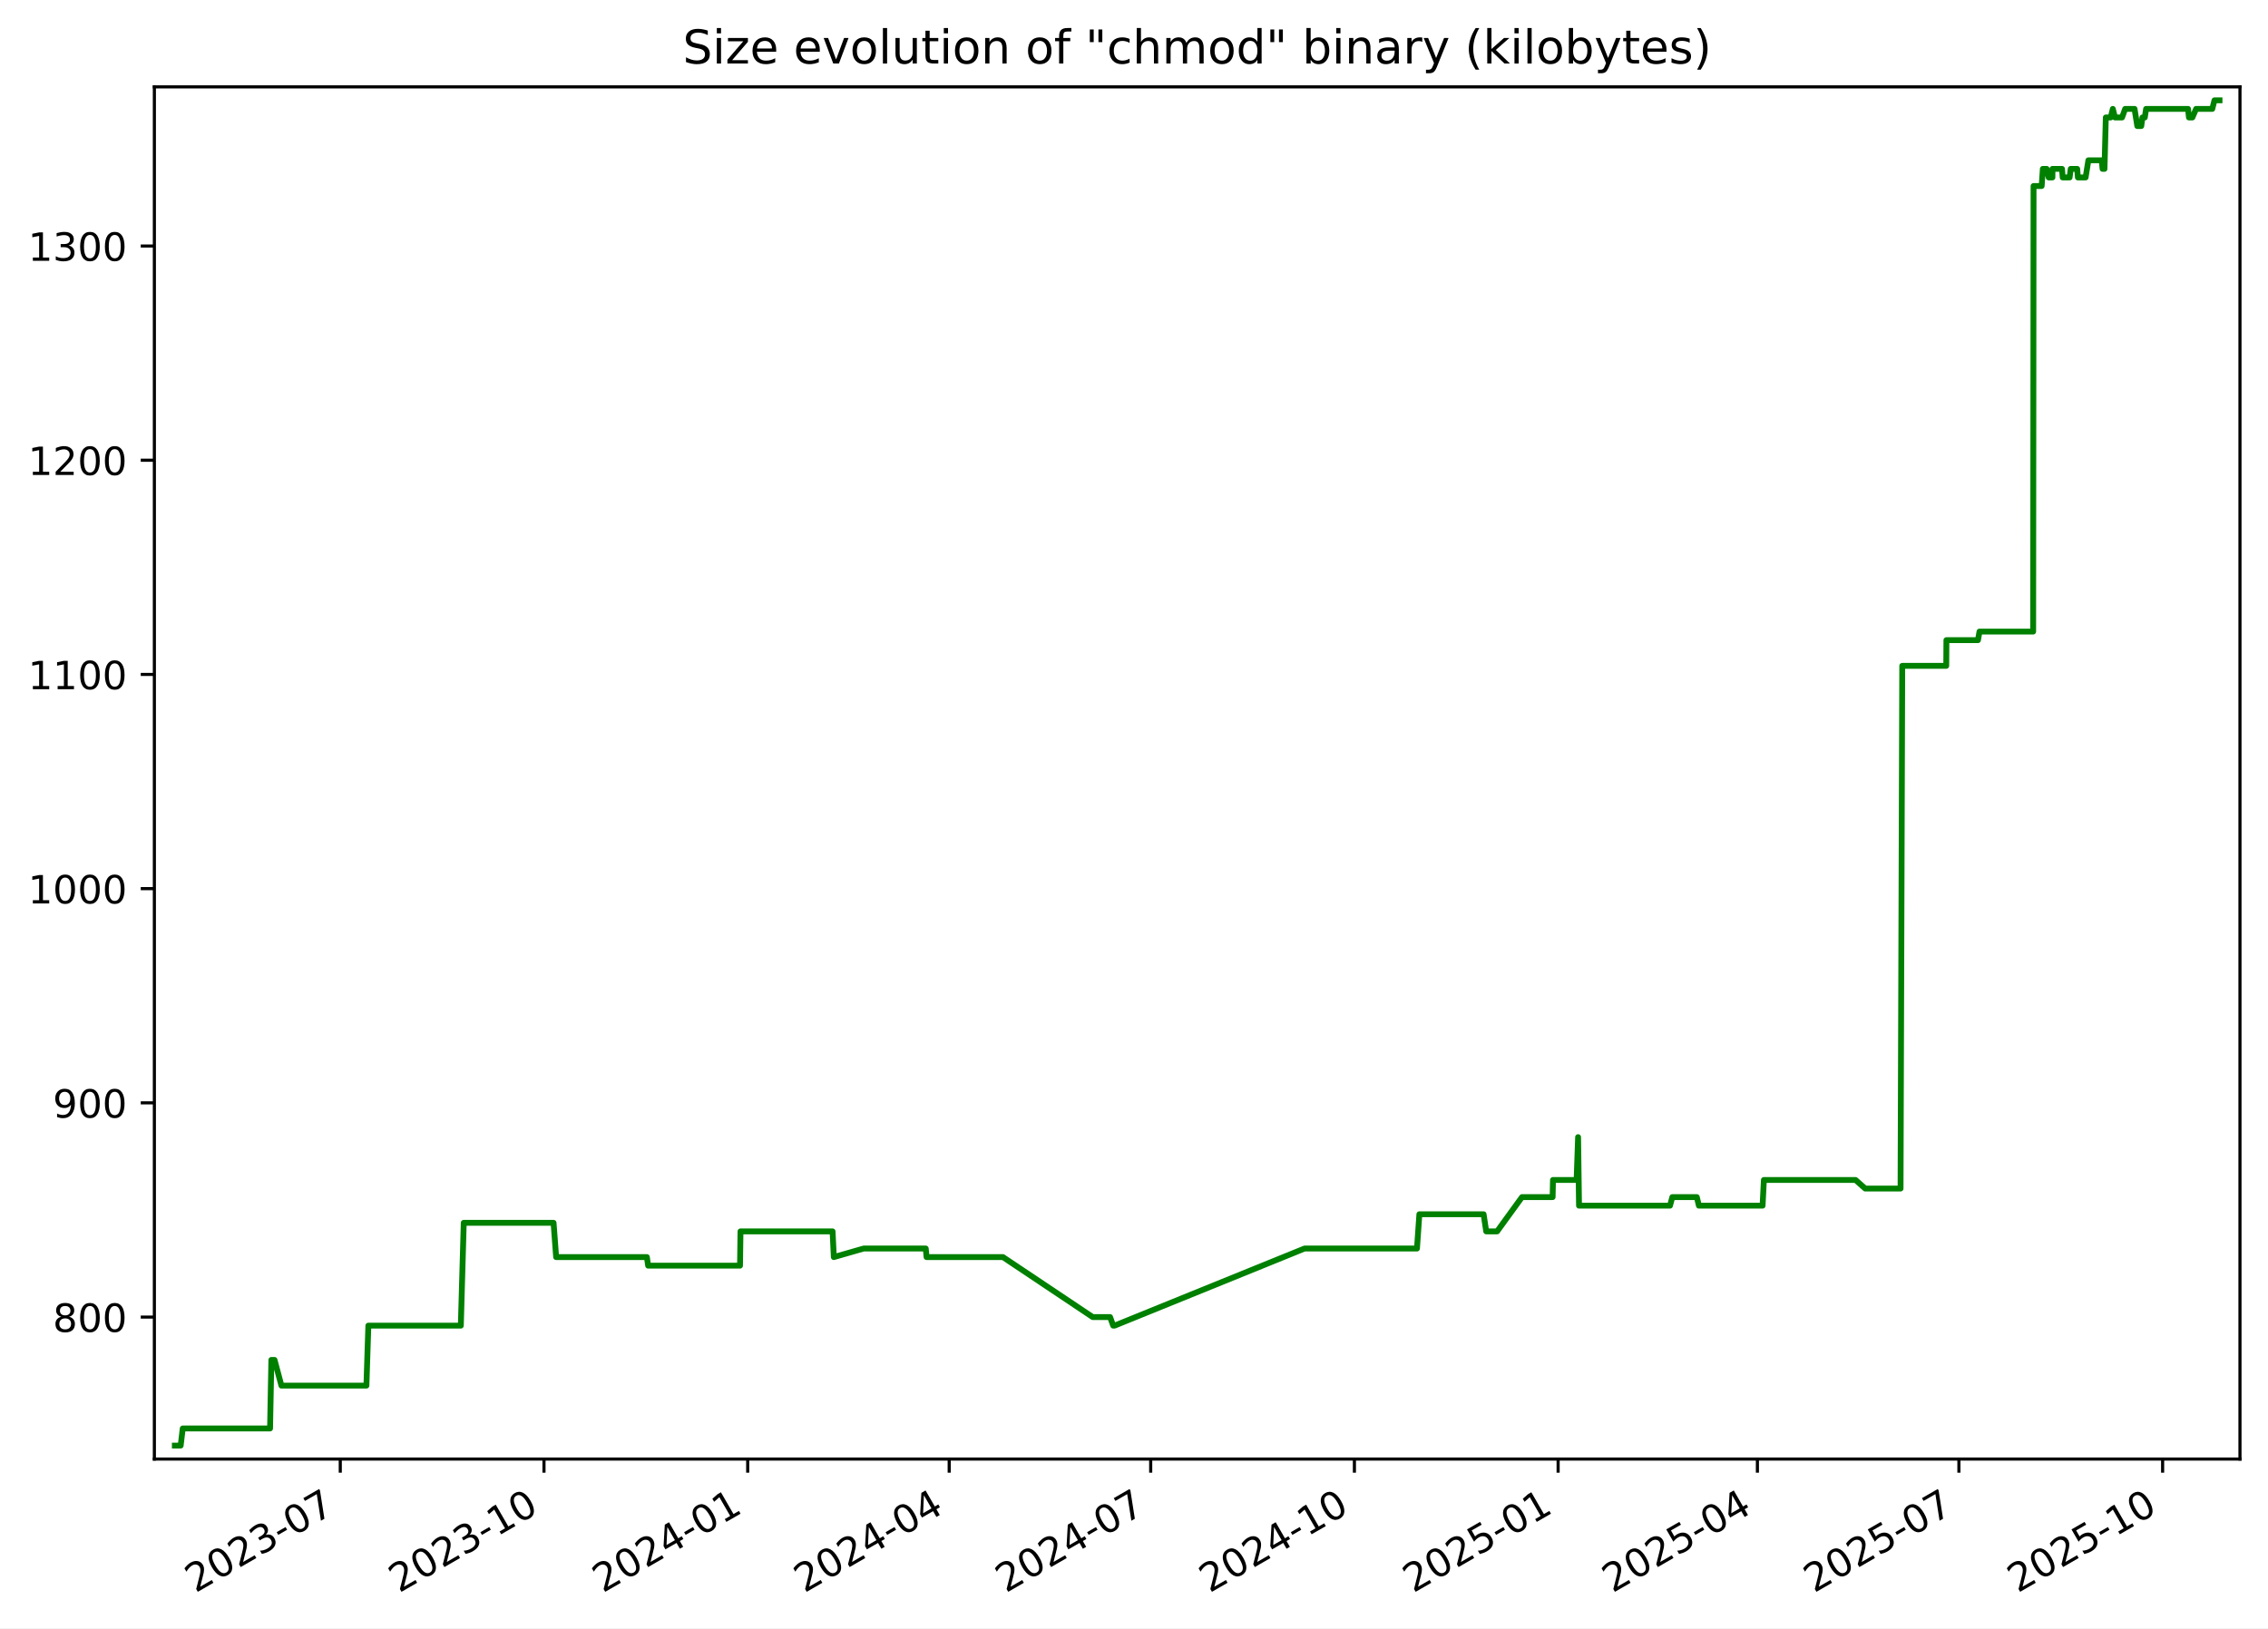
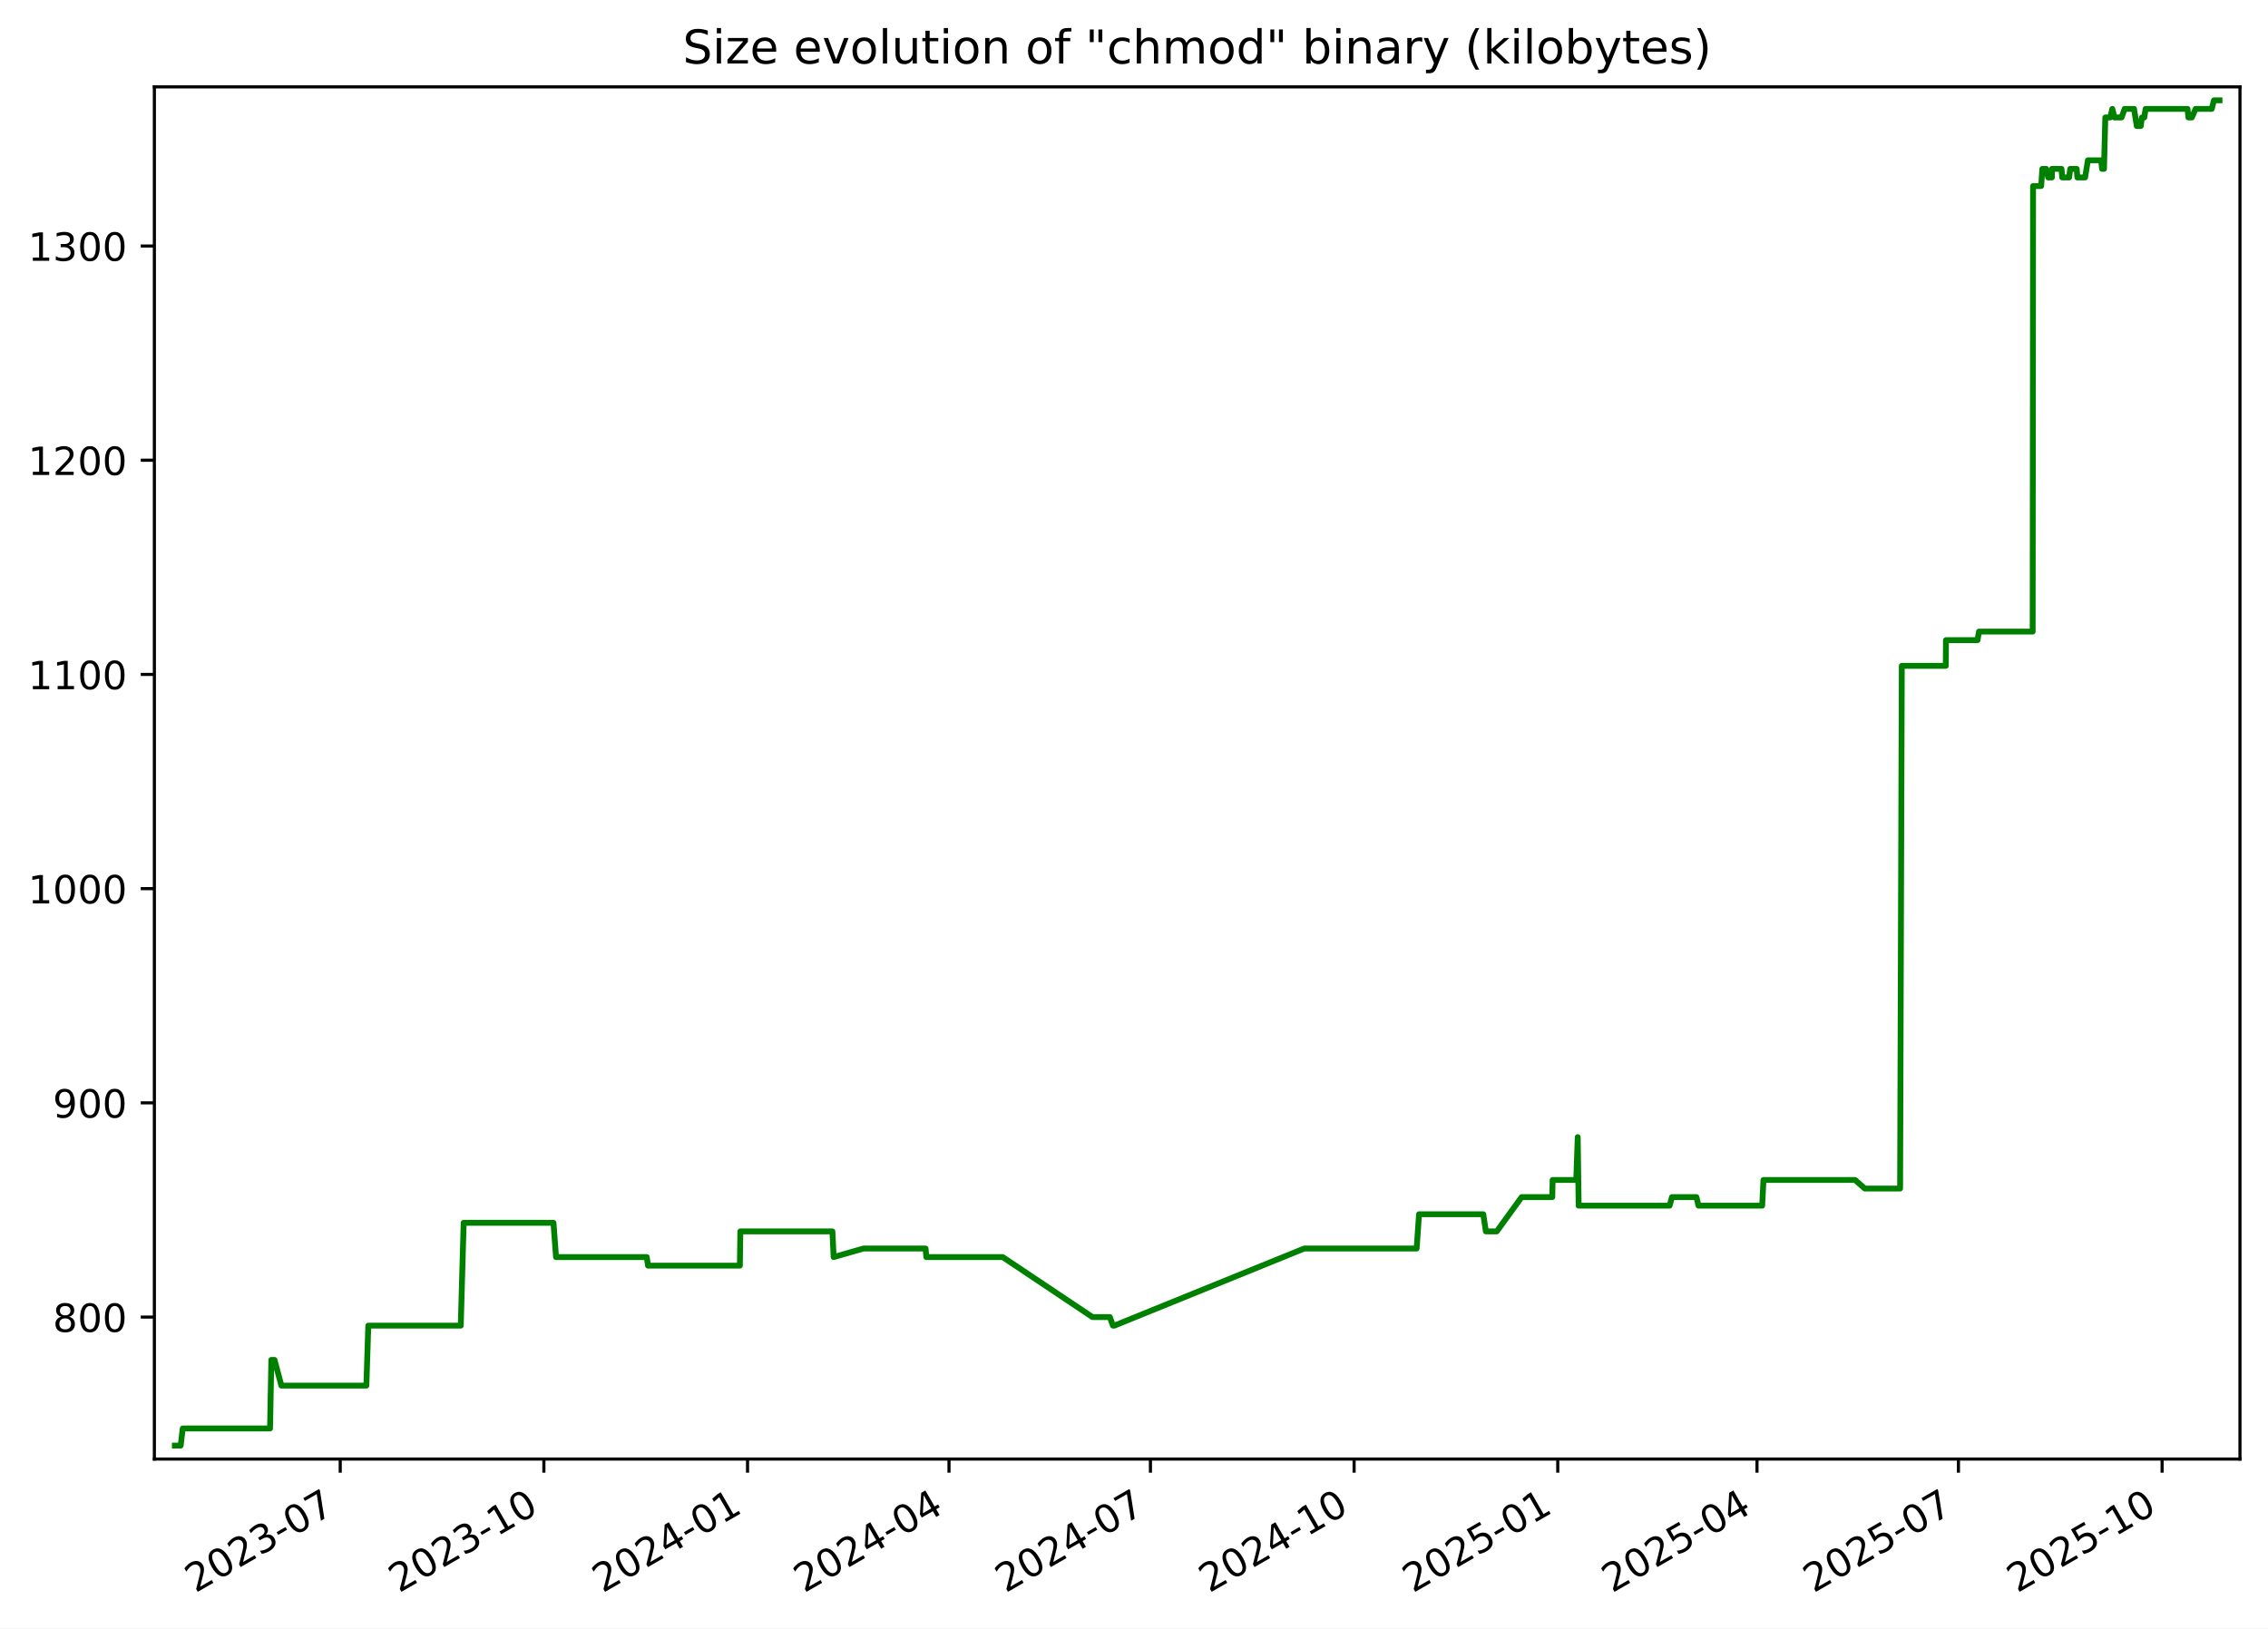
<svg xmlns="http://www.w3.org/2000/svg" xmlns:xlink="http://www.w3.org/1999/xlink" width="582.53pt" height="418.303pt" viewBox="0 0 582.53 418.303" version="1.1">
  <defs>
    <style type="text/css">*{stroke-linejoin: round; stroke-linecap: butt}</style>
  </defs>
  <g id="figure_1">
    <g id="patch_1">
      <path d="M -0 418.303  L 582.53 418.303  L 582.53 0  L -0 0  z " style="fill: #ffffff" />
    </g>
    <g id="axes_1">
      <g id="patch_2">
        <path d="M 39.65 374.83  L 575.33 374.83  L 575.33 22.318  L 39.65 22.318  z " style="fill: #ffffff" />
      </g>
      <g id="matplotlib.axis_1">
        <g id="xtick_1">
          <g id="line2d_1">
            <defs>
-               <path id="m89f9a2cd4f" d="M 0 0  L 0 3.5  " style="stroke: #000000; stroke-width: 0.8" />
+               <path id="mf918820774" d="M 0 0  L 0 3.5  " style="stroke: #000000; stroke-width: 0.8" />
            </defs>
            <g>
-               <use xlink:href="#m89f9a2cd4f" x="87.398" y="374.83" style="stroke: #000000; stroke-width: 0.8" />
+               <use xlink:href="#mf918820774" x="87.387" y="374.83" style="stroke: #000000; stroke-width: 0.8" />
            </g>
          </g>
          <g id="text_1">
-             <g transform="translate(50.17278 409.302) rotate(-30) scale(0.1 -0.1)">
+             <g transform="translate(50.16171 409.302) rotate(-30) scale(0.1 -0.1)">
              <defs>
                <path id="DejaVuSans-32" d="M 1228 531  L 3431 531  L 3431 0  L 469 0  L 469 531  Q 828 903 1448 1529  Q 2069 2156 2228 2338  Q 2531 2678 2651 2914  Q 2772 3150 2772 3378  Q 2772 3750 2511 3984  Q 2250 4219 1831 4219  Q 1534 4219 1204 4116  Q 875 4013 500 3803  L 500 4441  Q 881 4594 1212 4672  Q 1544 4750 1819 4750  Q 2544 4750 2975 4387  Q 3406 4025 3406 3419  Q 3406 3131 3298 2873  Q 3191 2616 2906 2266  Q 2828 2175 2409 1742  Q 1991 1309 1228 531  z " transform="scale(0.015625)" />
                <path id="DejaVuSans-30" d="M 2034 4250  Q 1547 4250 1301 3770  Q 1056 3291 1056 2328  Q 1056 1369 1301 889  Q 1547 409 2034 409  Q 2525 409 2770 889  Q 3016 1369 3016 2328  Q 3016 3291 2770 3770  Q 2525 4250 2034 4250  z M 2034 4750  Q 2819 4750 3233 4129  Q 3647 3509 3647 2328  Q 3647 1150 3233 529  Q 2819 -91 2034 -91  Q 1250 -91 836 529  Q 422 1150 422 2328  Q 422 3509 836 4129  Q 1250 4750 2034 4750  z " transform="scale(0.015625)" />
                <path id="DejaVuSans-33" d="M 2597 2516  Q 3050 2419 3304 2112  Q 3559 1806 3559 1356  Q 3559 666 3084 287  Q 2609 -91 1734 -91  Q 1441 -91 1130 -33  Q 819 25 488 141  L 488 750  Q 750 597 1062 519  Q 1375 441 1716 441  Q 2309 441 2620 675  Q 2931 909 2931 1356  Q 2931 1769 2642 2001  Q 2353 2234 1838 2234  L 1294 2234  L 1294 2753  L 1863 2753  Q 2328 2753 2575 2939  Q 2822 3125 2822 3475  Q 2822 3834 2567 4026  Q 2313 4219 1838 4219  Q 1578 4219 1281 4162  Q 984 4106 628 3988  L 628 4550  Q 988 4650 1302 4700  Q 1616 4750 1894 4750  Q 2613 4750 3031 4423  Q 3450 4097 3450 3541  Q 3450 3153 3228 2886  Q 3006 2619 2597 2516  z " transform="scale(0.015625)" />
                <path id="DejaVuSans-2d" d="M 313 2009  L 1997 2009  L 1997 1497  L 313 1497  L 313 2009  z " transform="scale(0.015625)" />
                <path id="DejaVuSans-37" d="M 525 4666  L 3525 4666  L 3525 4397  L 1831 0  L 1172 0  L 2766 4134  L 525 4134  L 525 4666  z " transform="scale(0.015625)" />
              </defs>
              <use xlink:href="#DejaVuSans-32" />
              <use xlink:href="#DejaVuSans-30" x="63.623" />
              <use xlink:href="#DejaVuSans-32" x="127.246" />
              <use xlink:href="#DejaVuSans-33" x="190.869" />
              <use xlink:href="#DejaVuSans-2d" x="254.492" />
              <use xlink:href="#DejaVuSans-30" x="290.576" />
              <use xlink:href="#DejaVuSans-37" x="354.199" />
            </g>
          </g>
        </g>
        <g id="xtick_2">
          <g id="line2d_2">
            <g>
-               <use xlink:href="#m89f9a2cd4f" x="139.721" y="374.83" style="stroke: #000000; stroke-width: 0.8" />
+               <use xlink:href="#mf918820774" x="139.696" y="374.83" style="stroke: #000000; stroke-width: 0.8" />
            </g>
          </g>
          <g id="text_2">
-             <g transform="translate(102.4959 409.302) rotate(-30) scale(0.1 -0.1)">
+             <g transform="translate(102.4712 409.302) rotate(-30) scale(0.1 -0.1)">
              <defs>
                <path id="DejaVuSans-31" d="M 794 531  L 1825 531  L 1825 4091  L 703 3866  L 703 4441  L 1819 4666  L 2450 4666  L 2450 531  L 3481 531  L 3481 0  L 794 0  L 794 531  z " transform="scale(0.015625)" />
              </defs>
              <use xlink:href="#DejaVuSans-32" />
              <use xlink:href="#DejaVuSans-30" x="63.623" />
              <use xlink:href="#DejaVuSans-32" x="127.246" />
              <use xlink:href="#DejaVuSans-33" x="190.869" />
              <use xlink:href="#DejaVuSans-2d" x="254.492" />
              <use xlink:href="#DejaVuSans-31" x="290.576" />
              <use xlink:href="#DejaVuSans-30" x="354.199" />
            </g>
          </g>
        </g>
        <g id="xtick_3">
          <g id="line2d_3">
            <g>
-               <use xlink:href="#m89f9a2cd4f" x="192.044" y="374.83" style="stroke: #000000; stroke-width: 0.8" />
+               <use xlink:href="#mf918820774" x="192.006" y="374.83" style="stroke: #000000; stroke-width: 0.8" />
            </g>
          </g>
          <g id="text_3">
-             <g transform="translate(154.8191 409.302) rotate(-30) scale(0.1 -0.1)">
+             <g transform="translate(154.7808 409.302) rotate(-30) scale(0.1 -0.1)">
              <defs>
                <path id="DejaVuSans-34" d="M 2419 4116  L 825 1625  L 2419 1625  L 2419 4116  z M 2253 4666  L 3047 4666  L 3047 1625  L 3713 1625  L 3713 1100  L 3047 1100  L 3047 0  L 2419 0  L 2419 1100  L 313 1100  L 313 1709  L 2253 4666  z " transform="scale(0.015625)" />
              </defs>
              <use xlink:href="#DejaVuSans-32" />
              <use xlink:href="#DejaVuSans-30" x="63.623" />
              <use xlink:href="#DejaVuSans-32" x="127.246" />
              <use xlink:href="#DejaVuSans-34" x="190.869" />
              <use xlink:href="#DejaVuSans-2d" x="254.492" />
              <use xlink:href="#DejaVuSans-30" x="290.576" />
              <use xlink:href="#DejaVuSans-31" x="354.199" />
            </g>
          </g>
        </g>
        <g id="xtick_4">
          <g id="line2d_4">
            <g>
-               <use xlink:href="#m89f9a2cd4f" x="243.798" y="374.83" style="stroke: #000000; stroke-width: 0.8" />
+               <use xlink:href="#mf918820774" x="243.747" y="374.83" style="stroke: #000000; stroke-width: 0.8" />
            </g>
          </g>
          <g id="text_4">
-             <g transform="translate(206.5735 409.302) rotate(-30) scale(0.1 -0.1)">
+             <g transform="translate(206.5217 409.302) rotate(-30) scale(0.1 -0.1)">
              <use xlink:href="#DejaVuSans-32" />
              <use xlink:href="#DejaVuSans-30" x="63.623" />
              <use xlink:href="#DejaVuSans-32" x="127.246" />
              <use xlink:href="#DejaVuSans-34" x="190.869" />
              <use xlink:href="#DejaVuSans-2d" x="254.492" />
              <use xlink:href="#DejaVuSans-30" x="290.576" />
              <use xlink:href="#DejaVuSans-34" x="354.199" />
            </g>
          </g>
        </g>
        <g id="xtick_5">
          <g id="line2d_5">
            <g>
-               <use xlink:href="#m89f9a2cd4f" x="295.553" y="374.83" style="stroke: #000000; stroke-width: 0.8" />
+               <use xlink:href="#mf918820774" x="295.487" y="374.83" style="stroke: #000000; stroke-width: 0.8" />
            </g>
          </g>
          <g id="text_5">
-             <g transform="translate(258.3279 409.302) rotate(-30) scale(0.1 -0.1)">
+             <g transform="translate(258.2627 409.302) rotate(-30) scale(0.1 -0.1)">
              <use xlink:href="#DejaVuSans-32" />
              <use xlink:href="#DejaVuSans-30" x="63.623" />
              <use xlink:href="#DejaVuSans-32" x="127.246" />
              <use xlink:href="#DejaVuSans-34" x="190.869" />
              <use xlink:href="#DejaVuSans-2d" x="254.492" />
              <use xlink:href="#DejaVuSans-30" x="290.576" />
              <use xlink:href="#DejaVuSans-37" x="354.199" />
            </g>
          </g>
        </g>
        <g id="xtick_6">
          <g id="line2d_6">
            <g>
-               <use xlink:href="#m89f9a2cd4f" x="347.876" y="374.83" style="stroke: #000000; stroke-width: 0.8" />
+               <use xlink:href="#mf918820774" x="347.797" y="374.83" style="stroke: #000000; stroke-width: 0.8" />
            </g>
          </g>
          <g id="text_6">
-             <g transform="translate(310.6511 409.302) rotate(-30) scale(0.1 -0.1)">
+             <g transform="translate(310.5722 409.302) rotate(-30) scale(0.1 -0.1)">
              <use xlink:href="#DejaVuSans-32" />
              <use xlink:href="#DejaVuSans-30" x="63.623" />
              <use xlink:href="#DejaVuSans-32" x="127.246" />
              <use xlink:href="#DejaVuSans-34" x="190.869" />
              <use xlink:href="#DejaVuSans-2d" x="254.492" />
              <use xlink:href="#DejaVuSans-31" x="290.576" />
              <use xlink:href="#DejaVuSans-30" x="354.199" />
            </g>
          </g>
        </g>
        <g id="xtick_7">
          <g id="line2d_7">
            <g>
-               <use xlink:href="#m89f9a2cd4f" x="400.199" y="374.83" style="stroke: #000000; stroke-width: 0.8" />
+               <use xlink:href="#mf918820774" x="400.107" y="374.83" style="stroke: #000000; stroke-width: 0.8" />
            </g>
          </g>
          <g id="text_7">
-             <g transform="translate(362.9743 409.302) rotate(-30) scale(0.1 -0.1)">
+             <g transform="translate(362.8817 409.302) rotate(-30) scale(0.1 -0.1)">
              <defs>
                <path id="DejaVuSans-35" d="M 691 4666  L 3169 4666  L 3169 4134  L 1269 4134  L 1269 2991  Q 1406 3038 1543 3061  Q 1681 3084 1819 3084  Q 2600 3084 3056 2656  Q 3513 2228 3513 1497  Q 3513 744 3044 326  Q 2575 -91 1722 -91  Q 1428 -91 1123 -41  Q 819 9 494 109  L 494 744  Q 775 591 1075 516  Q 1375 441 1709 441  Q 2250 441 2565 725  Q 2881 1009 2881 1497  Q 2881 1984 2565 2268  Q 2250 2553 1709 2553  Q 1456 2553 1204 2497  Q 953 2441 691 2322  L 691 4666  z " transform="scale(0.015625)" />
              </defs>
              <use xlink:href="#DejaVuSans-32" />
              <use xlink:href="#DejaVuSans-30" x="63.623" />
              <use xlink:href="#DejaVuSans-32" x="127.246" />
              <use xlink:href="#DejaVuSans-35" x="190.869" />
              <use xlink:href="#DejaVuSans-2d" x="254.492" />
              <use xlink:href="#DejaVuSans-30" x="290.576" />
              <use xlink:href="#DejaVuSans-31" x="354.199" />
            </g>
          </g>
        </g>
        <g id="xtick_8">
          <g id="line2d_8">
            <g>
-               <use xlink:href="#m89f9a2cd4f" x="451.385" y="374.83" style="stroke: #000000; stroke-width: 0.8" />
+               <use xlink:href="#mf918820774" x="451.279" y="374.83" style="stroke: #000000; stroke-width: 0.8" />
            </g>
          </g>
          <g id="text_8">
-             <g transform="translate(414.1599 409.302) rotate(-30) scale(0.1 -0.1)">
+             <g transform="translate(414.0541 409.302) rotate(-30) scale(0.1 -0.1)">
              <use xlink:href="#DejaVuSans-32" />
              <use xlink:href="#DejaVuSans-30" x="63.623" />
              <use xlink:href="#DejaVuSans-32" x="127.246" />
              <use xlink:href="#DejaVuSans-35" x="190.869" />
              <use xlink:href="#DejaVuSans-2d" x="254.492" />
              <use xlink:href="#DejaVuSans-30" x="290.576" />
              <use xlink:href="#DejaVuSans-34" x="354.199" />
            </g>
          </g>
        </g>
        <g id="xtick_9">
          <g id="line2d_9">
            <g>
-               <use xlink:href="#m89f9a2cd4f" x="503.139" y="374.83" style="stroke: #000000; stroke-width: 0.8" />
+               <use xlink:href="#mf918820774" x="503.02" y="374.83" style="stroke: #000000; stroke-width: 0.8" />
            </g>
          </g>
          <g id="text_9">
-             <g transform="translate(465.9144 409.302) rotate(-30) scale(0.1 -0.1)">
+             <g transform="translate(465.7951 409.302) rotate(-30) scale(0.1 -0.1)">
              <use xlink:href="#DejaVuSans-32" />
              <use xlink:href="#DejaVuSans-30" x="63.623" />
              <use xlink:href="#DejaVuSans-32" x="127.246" />
              <use xlink:href="#DejaVuSans-35" x="190.869" />
              <use xlink:href="#DejaVuSans-2d" x="254.492" />
              <use xlink:href="#DejaVuSans-30" x="290.576" />
              <use xlink:href="#DejaVuSans-37" x="354.199" />
            </g>
          </g>
        </g>
        <g id="xtick_10">
          <g id="line2d_10">
            <g>
-               <use xlink:href="#m89f9a2cd4f" x="555.462" y="374.83" style="stroke: #000000; stroke-width: 0.8" />
+               <use xlink:href="#mf918820774" x="555.329" y="374.83" style="stroke: #000000; stroke-width: 0.8" />
            </g>
          </g>
          <g id="text_10">
-             <g transform="translate(518.2375 409.302) rotate(-30) scale(0.1 -0.1)">
+             <g transform="translate(518.1046 409.302) rotate(-30) scale(0.1 -0.1)">
              <use xlink:href="#DejaVuSans-32" />
              <use xlink:href="#DejaVuSans-30" x="63.623" />
              <use xlink:href="#DejaVuSans-32" x="127.246" />
              <use xlink:href="#DejaVuSans-35" x="190.869" />
              <use xlink:href="#DejaVuSans-2d" x="254.492" />
              <use xlink:href="#DejaVuSans-31" x="290.576" />
              <use xlink:href="#DejaVuSans-30" x="354.199" />
            </g>
          </g>
        </g>
      </g>
      <g id="matplotlib.axis_2">
        <g id="ytick_1">
          <g id="line2d_11">
            <defs>
-               <path id="m424336af03" d="M 0 0  L -3.5 0  " style="stroke: #000000; stroke-width: 0.8" />
+               <path id="m7cf969c57d" d="M 0 0  L -3.5 0  " style="stroke: #000000; stroke-width: 0.8" />
            </defs>
            <g>
-               <use xlink:href="#m424336af03" x="39.65" y="338.355" style="stroke: #000000; stroke-width: 0.8" />
+               <use xlink:href="#m7cf969c57d" x="39.65" y="338.355" style="stroke: #000000; stroke-width: 0.8" />
            </g>
          </g>
          <g id="text_11">
            <g transform="translate(13.5625 342.1542) scale(0.1 -0.1)">
              <defs>
                <path id="DejaVuSans-38" d="M 2034 2216  Q 1584 2216 1326 1975  Q 1069 1734 1069 1313  Q 1069 891 1326 650  Q 1584 409 2034 409  Q 2484 409 2743 651  Q 3003 894 3003 1313  Q 3003 1734 2745 1975  Q 2488 2216 2034 2216  z M 1403 2484  Q 997 2584 770 2862  Q 544 3141 544 3541  Q 544 4100 942 4425  Q 1341 4750 2034 4750  Q 2731 4750 3128 4425  Q 3525 4100 3525 3541  Q 3525 3141 3298 2862  Q 3072 2584 2669 2484  Q 3125 2378 3379 2068  Q 3634 1759 3634 1313  Q 3634 634 3220 271  Q 2806 -91 2034 -91  Q 1263 -91 848 271  Q 434 634 434 1313  Q 434 1759 690 2068  Q 947 2378 1403 2484  z M 1172 3481  Q 1172 3119 1398 2916  Q 1625 2713 2034 2713  Q 2441 2713 2670 2916  Q 2900 3119 2900 3481  Q 2900 3844 2670 4047  Q 2441 4250 2034 4250  Q 1625 4250 1398 4047  Q 1172 3844 1172 3481  z " transform="scale(0.015625)" />
              </defs>
              <use xlink:href="#DejaVuSans-38" />
              <use xlink:href="#DejaVuSans-30" x="63.623" />
              <use xlink:href="#DejaVuSans-30" x="127.246" />
            </g>
          </g>
        </g>
        <g id="ytick_2">
          <g id="line2d_12">
            <g>
-               <use xlink:href="#m424336af03" x="39.65" y="283.323" style="stroke: #000000; stroke-width: 0.8" />
+               <use xlink:href="#m7cf969c57d" x="39.65" y="283.323" style="stroke: #000000; stroke-width: 0.8" />
            </g>
          </g>
          <g id="text_12">
            <g transform="translate(13.5625 287.1224) scale(0.1 -0.1)">
              <defs>
                <path id="DejaVuSans-39" d="M 703 97  L 703 672  Q 941 559 1184 500  Q 1428 441 1663 441  Q 2288 441 2617 861  Q 2947 1281 2994 2138  Q 2813 1869 2534 1725  Q 2256 1581 1919 1581  Q 1219 1581 811 2004  Q 403 2428 403 3163  Q 403 3881 828 4315  Q 1253 4750 1959 4750  Q 2769 4750 3195 4129  Q 3622 3509 3622 2328  Q 3622 1225 3098 567  Q 2575 -91 1691 -91  Q 1453 -91 1209 -44  Q 966 3 703 97  z M 1959 2075  Q 2384 2075 2632 2365  Q 2881 2656 2881 3163  Q 2881 3666 2632 3958  Q 2384 4250 1959 4250  Q 1534 4250 1286 3958  Q 1038 3666 1038 3163  Q 1038 2656 1286 2365  Q 1534 2075 1959 2075  z " transform="scale(0.015625)" />
              </defs>
              <use xlink:href="#DejaVuSans-39" />
              <use xlink:href="#DejaVuSans-30" x="63.623" />
              <use xlink:href="#DejaVuSans-30" x="127.246" />
            </g>
          </g>
        </g>
        <g id="ytick_3">
          <g id="line2d_13">
            <g>
-               <use xlink:href="#m424336af03" x="39.65" y="228.291" style="stroke: #000000; stroke-width: 0.8" />
+               <use xlink:href="#m7cf969c57d" x="39.65" y="228.291" style="stroke: #000000; stroke-width: 0.8" />
            </g>
          </g>
          <g id="text_13">
            <g transform="translate(7.2 232.0905) scale(0.1 -0.1)">
              <use xlink:href="#DejaVuSans-31" />
              <use xlink:href="#DejaVuSans-30" x="63.623" />
              <use xlink:href="#DejaVuSans-30" x="127.246" />
              <use xlink:href="#DejaVuSans-30" x="190.869" />
            </g>
          </g>
        </g>
        <g id="ytick_4">
          <g id="line2d_14">
            <g>
-               <use xlink:href="#m424336af03" x="39.65" y="173.259" style="stroke: #000000; stroke-width: 0.8" />
+               <use xlink:href="#m7cf969c57d" x="39.65" y="173.259" style="stroke: #000000; stroke-width: 0.8" />
            </g>
          </g>
          <g id="text_14">
            <g transform="translate(7.2 177.0587) scale(0.1 -0.1)">
              <use xlink:href="#DejaVuSans-31" />
              <use xlink:href="#DejaVuSans-31" x="63.623" />
              <use xlink:href="#DejaVuSans-30" x="127.246" />
              <use xlink:href="#DejaVuSans-30" x="190.869" />
            </g>
          </g>
        </g>
        <g id="ytick_5">
          <g id="line2d_15">
            <g>
-               <use xlink:href="#m424336af03" x="39.65" y="118.228" style="stroke: #000000; stroke-width: 0.8" />
+               <use xlink:href="#m7cf969c57d" x="39.65" y="118.228" style="stroke: #000000; stroke-width: 0.8" />
            </g>
          </g>
          <g id="text_15">
            <g transform="translate(7.2 122.0268) scale(0.1 -0.1)">
              <use xlink:href="#DejaVuSans-31" />
              <use xlink:href="#DejaVuSans-32" x="63.623" />
              <use xlink:href="#DejaVuSans-30" x="127.246" />
              <use xlink:href="#DejaVuSans-30" x="190.869" />
            </g>
          </g>
        </g>
        <g id="ytick_6">
          <g id="line2d_16">
            <g>
-               <use xlink:href="#m424336af03" x="39.65" y="63.196" style="stroke: #000000; stroke-width: 0.8" />
+               <use xlink:href="#m7cf969c57d" x="39.65" y="63.196" style="stroke: #000000; stroke-width: 0.8" />
            </g>
          </g>
          <g id="text_16">
            <g transform="translate(7.2 66.995) scale(0.1 -0.1)">
              <use xlink:href="#DejaVuSans-31" />
              <use xlink:href="#DejaVuSans-33" x="63.623" />
              <use xlink:href="#DejaVuSans-30" x="127.246" />
              <use xlink:href="#DejaVuSans-30" x="190.869" />
            </g>
          </g>
        </g>
      </g>
      <g id="line2d_17">
-         <path d="M 44.902 371.374  L 46.407 371.374  L 46.934 366.972  L 69.365 366.972  L 69.698 349.361  L 70.51 349.361  L 72.283 355.965  L 94.114 355.965  L 94.609 340.556  L 118.364 340.556  L 119.113 314.141  L 142.184 314.141  L 142.843 322.946  L 166.149 322.946  L 166.474 325.147  L 190.07 325.147  L 190.193 316.342  L 213.846 316.342  L 214.166 322.946  L 221.828 320.745  L 237.781 320.745  L 237.983 322.946  L 257.608 322.946  L 280.659 338.355  L 285.12 338.355  L 285.921 340.556  L 286.267 340.556  L 335.071 320.745  L 363.947 320.745  L 364.562 311.94  L 381.062 311.94  L 381.73 316.342  L 384.53 316.342  L 390.918 307.537  L 398.788 307.537  L 398.878 303.135  L 404.951 303.135  L 405.33 292.128  L 405.569 309.738  L 428.936 309.738  L 429.533 307.537  L 435.823 307.537  L 436.358 309.738  L 452.715 309.738  L 453.05 303.135  L 476.593 303.135  L 479.078 305.336  L 488.154 305.336  L 488.585 171.058  L 499.891 171.058  L 499.931 164.454  L 508.037 164.454  L 508.428 162.253  L 522.213 162.253  L 522.314 47.787  L 524.397 47.787  L 524.697 43.384  L 525.677 43.384  L 526.195 45.586  L 527.154 45.586  L 527.173 43.384  L 529.62 43.384  L 529.796 45.586  L 531.575 45.586  L 531.858 43.384  L 533.524 43.384  L 533.699 45.586  L 535.684 45.586  L 536.394 41.183  L 539.818 41.183  L 540.034 43.384  L 540.534 43.384  L 540.873 30.177  L 542.13 30.177  L 542.671 27.975  L 543.228 30.177  L 545.045 30.177  L 545.84 27.975  L 548.253 27.975  L 548.959 32.378  L 549.978 32.378  L 550.276 30.177  L 550.888 30.177  L 551.218 27.975  L 561.997 27.975  L 562.226 30.177  L 563.111 30.177  L 564.063 27.975  L 568.216 27.975  L 568.78 25.774  L 570.078 25.774  L 570.078 25.774  " clip-path="url(#pfa8ade5927)" style="fill: none; stroke: #008000; stroke-width: 1.5; stroke-linecap: square" />
+         <path d="M 44.902 371.374  L 46.407 371.374  L 46.933 366.972  L 69.358 366.972  L 69.691 349.361  L 70.504 349.361  L 72.276 355.965  L 94.101 355.965  L 94.596 340.556  L 118.345 340.556  L 119.094 314.141  L 142.158 314.141  L 142.817 322.946  L 166.117 322.946  L 166.443 325.147  L 190.033 325.147  L 190.155 316.342  L 213.802 316.342  L 214.122 322.946  L 221.782 320.745  L 237.731 320.745  L 237.933 322.946  L 257.552 322.946  L 280.597 338.355  L 285.057 338.355  L 285.858 340.556  L 286.204 340.556  L 334.995 320.745  L 363.864 320.745  L 364.479 311.94  L 380.975 311.94  L 381.642 316.342  L 384.442 316.342  L 390.828 307.537  L 398.695 307.537  L 398.785 303.135  L 404.857 303.135  L 405.236 292.128  L 405.475 309.738  L 428.836 309.738  L 429.433 307.537  L 435.721 307.537  L 436.256 309.738  L 452.609 309.738  L 452.944 303.135  L 476.48 303.135  L 478.965 305.336  L 488.038 305.336  L 488.47 171.058  L 499.773 171.058  L 499.813 164.454  L 507.916 164.454  L 508.307 162.253  L 522.089 162.253  L 522.19 47.787  L 524.272 47.787  L 524.572 43.384  L 525.552 43.384  L 526.07 45.586  L 527.028 45.586  L 527.047 43.384  L 529.494 43.384  L 529.67 45.586  L 531.448 45.586  L 531.731 43.384  L 533.396 43.384  L 533.572 45.586  L 535.556 45.586  L 536.266 41.183  L 539.689 41.183  L 539.905 43.384  L 540.405 43.384  L 540.743 30.177  L 542.001 30.177  L 542.541 27.975  L 543.098 30.177  L 544.915 30.177  L 545.709 27.975  L 548.122 27.975  L 548.828 32.378  L 549.847 32.378  L 550.145 30.177  L 550.756 30.177  L 551.086 27.975  L 561.863 27.975  L 562.092 30.177  L 562.976 30.177  L 563.927 27.975  L 568.08 27.975  L 568.644 25.774  L 570.078 25.774  L 570.078 25.774  " clip-path="url(#pd3e417d330)" style="fill: none; stroke: #008000; stroke-width: 1.5; stroke-linecap: square" />
      </g>
      <g id="patch_3">
        <path d="M 39.65 374.83  L 39.65 22.318  " style="fill: none; stroke: #000000; stroke-width: 0.8; stroke-linejoin: miter; stroke-linecap: square" />
      </g>
      <g id="patch_4">
        <path d="M 575.33 374.83  L 575.33 22.318  " style="fill: none; stroke: #000000; stroke-width: 0.8; stroke-linejoin: miter; stroke-linecap: square" />
      </g>
      <g id="patch_5">
        <path d="M 39.65 374.83  L 575.33 374.83  " style="fill: none; stroke: #000000; stroke-width: 0.8; stroke-linejoin: miter; stroke-linecap: square" />
      </g>
      <g id="patch_6">
        <path d="M 39.65 22.318  L 575.33 22.318  " style="fill: none; stroke: #000000; stroke-width: 0.8; stroke-linejoin: miter; stroke-linecap: square" />
      </g>
      <g id="text_17">
        <g transform="translate(175.3681 16.31812) scale(0.12 -0.12)">
          <defs>
            <path id="DejaVuSans-53" d="M 3425 4513  L 3425 3897  Q 3066 4069 2747 4153  Q 2428 4238 2131 4238  Q 1616 4238 1336 4038  Q 1056 3838 1056 3469  Q 1056 3159 1242 3001  Q 1428 2844 1947 2747  L 2328 2669  Q 3034 2534 3370 2195  Q 3706 1856 3706 1288  Q 3706 609 3251 259  Q 2797 -91 1919 -91  Q 1588 -91 1214 -16  Q 841 59 441 206  L 441 856  Q 825 641 1194 531  Q 1563 422 1919 422  Q 2459 422 2753 634  Q 3047 847 3047 1241  Q 3047 1584 2836 1778  Q 2625 1972 2144 2069  L 1759 2144  Q 1053 2284 737 2584  Q 422 2884 422 3419  Q 422 4038 858 4394  Q 1294 4750 2059 4750  Q 2388 4750 2728 4690  Q 3069 4631 3425 4513  z " transform="scale(0.015625)" />
            <path id="DejaVuSans-69" d="M 603 3500  L 1178 3500  L 1178 0  L 603 0  L 603 3500  z M 603 4863  L 1178 4863  L 1178 4134  L 603 4134  L 603 4863  z " transform="scale(0.015625)" />
            <path id="DejaVuSans-7a" d="M 353 3500  L 3084 3500  L 3084 2975  L 922 459  L 3084 459  L 3084 0  L 275 0  L 275 525  L 2438 3041  L 353 3041  L 353 3500  z " transform="scale(0.015625)" />
            <path id="DejaVuSans-65" d="M 3597 1894  L 3597 1613  L 953 1613  Q 991 1019 1311 708  Q 1631 397 2203 397  Q 2534 397 2845 478  Q 3156 559 3463 722  L 3463 178  Q 3153 47 2828 -22  Q 2503 -91 2169 -91  Q 1331 -91 842 396  Q 353 884 353 1716  Q 353 2575 817 3079  Q 1281 3584 2069 3584  Q 2775 3584 3186 3129  Q 3597 2675 3597 1894  z M 3022 2063  Q 3016 2534 2758 2815  Q 2500 3097 2075 3097  Q 1594 3097 1305 2825  Q 1016 2553 972 2059  L 3022 2063  z " transform="scale(0.015625)" />
            <path id="DejaVuSans-20" transform="scale(0.015625)" />
            <path id="DejaVuSans-76" d="M 191 3500  L 800 3500  L 1894 563  L 2988 3500  L 3597 3500  L 2284 0  L 1503 0  L 191 3500  z " transform="scale(0.015625)" />
            <path id="DejaVuSans-6f" d="M 1959 3097  Q 1497 3097 1228 2736  Q 959 2375 959 1747  Q 959 1119 1226 758  Q 1494 397 1959 397  Q 2419 397 2687 759  Q 2956 1122 2956 1747  Q 2956 2369 2687 2733  Q 2419 3097 1959 3097  z M 1959 3584  Q 2709 3584 3137 3096  Q 3566 2609 3566 1747  Q 3566 888 3137 398  Q 2709 -91 1959 -91  Q 1206 -91 779 398  Q 353 888 353 1747  Q 353 2609 779 3096  Q 1206 3584 1959 3584  z " transform="scale(0.015625)" />
            <path id="DejaVuSans-6c" d="M 603 4863  L 1178 4863  L 1178 0  L 603 0  L 603 4863  z " transform="scale(0.015625)" />
            <path id="DejaVuSans-75" d="M 544 1381  L 544 3500  L 1119 3500  L 1119 1403  Q 1119 906 1312 657  Q 1506 409 1894 409  Q 2359 409 2629 706  Q 2900 1003 2900 1516  L 2900 3500  L 3475 3500  L 3475 0  L 2900 0  L 2900 538  Q 2691 219 2414 64  Q 2138 -91 1772 -91  Q 1169 -91 856 284  Q 544 659 544 1381  z M 1991 3584  L 1991 3584  z " transform="scale(0.015625)" />
            <path id="DejaVuSans-74" d="M 1172 4494  L 1172 3500  L 2356 3500  L 2356 3053  L 1172 3053  L 1172 1153  Q 1172 725 1289 603  Q 1406 481 1766 481  L 2356 481  L 2356 0  L 1766 0  Q 1100 0 847 248  Q 594 497 594 1153  L 594 3053  L 172 3053  L 172 3500  L 594 3500  L 594 4494  L 1172 4494  z " transform="scale(0.015625)" />
            <path id="DejaVuSans-6e" d="M 3513 2113  L 3513 0  L 2938 0  L 2938 2094  Q 2938 2591 2744 2837  Q 2550 3084 2163 3084  Q 1697 3084 1428 2787  Q 1159 2491 1159 1978  L 1159 0  L 581 0  L 581 3500  L 1159 3500  L 1159 2956  Q 1366 3272 1645 3428  Q 1925 3584 2291 3584  Q 2894 3584 3203 3211  Q 3513 2838 3513 2113  z " transform="scale(0.015625)" />
            <path id="DejaVuSans-66" d="M 2375 4863  L 2375 4384  L 1825 4384  Q 1516 4384 1395 4259  Q 1275 4134 1275 3809  L 1275 3500  L 2222 3500  L 2222 3053  L 1275 3053  L 1275 0  L 697 0  L 697 3053  L 147 3053  L 147 3500  L 697 3500  L 697 3744  Q 697 4328 969 4595  Q 1241 4863 1831 4863  L 2375 4863  z " transform="scale(0.015625)" />
            <path id="DejaVuSans-22" d="M 1147 4666  L 1147 2931  L 616 2931  L 616 4666  L 1147 4666  z M 2328 4666  L 2328 2931  L 1797 2931  L 1797 4666  L 2328 4666  z " transform="scale(0.015625)" />
            <path id="DejaVuSans-63" d="M 3122 3366  L 3122 2828  Q 2878 2963 2633 3030  Q 2388 3097 2138 3097  Q 1578 3097 1268 2742  Q 959 2388 959 1747  Q 959 1106 1268 751  Q 1578 397 2138 397  Q 2388 397 2633 464  Q 2878 531 3122 666  L 3122 134  Q 2881 22 2623 -34  Q 2366 -91 2075 -91  Q 1284 -91 818 406  Q 353 903 353 1747  Q 353 2603 823 3093  Q 1294 3584 2113 3584  Q 2378 3584 2631 3529  Q 2884 3475 3122 3366  z " transform="scale(0.015625)" />
            <path id="DejaVuSans-68" d="M 3513 2113  L 3513 0  L 2938 0  L 2938 2094  Q 2938 2591 2744 2837  Q 2550 3084 2163 3084  Q 1697 3084 1428 2787  Q 1159 2491 1159 1978  L 1159 0  L 581 0  L 581 4863  L 1159 4863  L 1159 2956  Q 1366 3272 1645 3428  Q 1925 3584 2291 3584  Q 2894 3584 3203 3211  Q 3513 2838 3513 2113  z " transform="scale(0.015625)" />
            <path id="DejaVuSans-6d" d="M 3328 2828  Q 3544 3216 3844 3400  Q 4144 3584 4550 3584  Q 5097 3584 5394 3201  Q 5691 2819 5691 2113  L 5691 0  L 5113 0  L 5113 2094  Q 5113 2597 4934 2840  Q 4756 3084 4391 3084  Q 3944 3084 3684 2787  Q 3425 2491 3425 1978  L 3425 0  L 2847 0  L 2847 2094  Q 2847 2600 2669 2842  Q 2491 3084 2119 3084  Q 1678 3084 1418 2786  Q 1159 2488 1159 1978  L 1159 0  L 581 0  L 581 3500  L 1159 3500  L 1159 2956  Q 1356 3278 1631 3431  Q 1906 3584 2284 3584  Q 2666 3584 2933 3390  Q 3200 3197 3328 2828  z " transform="scale(0.015625)" />
            <path id="DejaVuSans-64" d="M 2906 2969  L 2906 4863  L 3481 4863  L 3481 0  L 2906 0  L 2906 525  Q 2725 213 2448 61  Q 2172 -91 1784 -91  Q 1150 -91 751 415  Q 353 922 353 1747  Q 353 2572 751 3078  Q 1150 3584 1784 3584  Q 2172 3584 2448 3432  Q 2725 3281 2906 2969  z M 947 1747  Q 947 1113 1208 752  Q 1469 391 1925 391  Q 2381 391 2643 752  Q 2906 1113 2906 1747  Q 2906 2381 2643 2742  Q 2381 3103 1925 3103  Q 1469 3103 1208 2742  Q 947 2381 947 1747  z " transform="scale(0.015625)" />
            <path id="DejaVuSans-62" d="M 3116 1747  Q 3116 2381 2855 2742  Q 2594 3103 2138 3103  Q 1681 3103 1420 2742  Q 1159 2381 1159 1747  Q 1159 1113 1420 752  Q 1681 391 2138 391  Q 2594 391 2855 752  Q 3116 1113 3116 1747  z M 1159 2969  Q 1341 3281 1617 3432  Q 1894 3584 2278 3584  Q 2916 3584 3314 3078  Q 3713 2572 3713 1747  Q 3713 922 3314 415  Q 2916 -91 2278 -91  Q 1894 -91 1617 61  Q 1341 213 1159 525  L 1159 0  L 581 0  L 581 4863  L 1159 4863  L 1159 2969  z " transform="scale(0.015625)" />
            <path id="DejaVuSans-61" d="M 2194 1759  Q 1497 1759 1228 1600  Q 959 1441 959 1056  Q 959 750 1161 570  Q 1363 391 1709 391  Q 2188 391 2477 730  Q 2766 1069 2766 1631  L 2766 1759  L 2194 1759  z M 3341 1997  L 3341 0  L 2766 0  L 2766 531  Q 2569 213 2275 61  Q 1981 -91 1556 -91  Q 1019 -91 701 211  Q 384 513 384 1019  Q 384 1609 779 1909  Q 1175 2209 1959 2209  L 2766 2209  L 2766 2266  Q 2766 2663 2505 2880  Q 2244 3097 1772 3097  Q 1472 3097 1187 3025  Q 903 2953 641 2809  L 641 3341  Q 956 3463 1253 3523  Q 1550 3584 1831 3584  Q 2591 3584 2966 3190  Q 3341 2797 3341 1997  z " transform="scale(0.015625)" />
            <path id="DejaVuSans-72" d="M 2631 2963  Q 2534 3019 2420 3045  Q 2306 3072 2169 3072  Q 1681 3072 1420 2755  Q 1159 2438 1159 1844  L 1159 0  L 581 0  L 581 3500  L 1159 3500  L 1159 2956  Q 1341 3275 1631 3429  Q 1922 3584 2338 3584  Q 2397 3584 2469 3576  Q 2541 3569 2628 3553  L 2631 2963  z " transform="scale(0.015625)" />
            <path id="DejaVuSans-79" d="M 2059 -325  Q 1816 -950 1584 -1140  Q 1353 -1331 966 -1331  L 506 -1331  L 506 -850  L 844 -850  Q 1081 -850 1212 -737  Q 1344 -625 1503 -206  L 1606 56  L 191 3500  L 800 3500  L 1894 763  L 2988 3500  L 3597 3500  L 2059 -325  z " transform="scale(0.015625)" />
            <path id="DejaVuSans-28" d="M 1984 4856  Q 1566 4138 1362 3434  Q 1159 2731 1159 2009  Q 1159 1288 1364 580  Q 1569 -128 1984 -844  L 1484 -844  Q 1016 -109 783 600  Q 550 1309 550 2009  Q 550 2706 781 3412  Q 1013 4119 1484 4856  L 1984 4856  z " transform="scale(0.015625)" />
            <path id="DejaVuSans-6b" d="M 581 4863  L 1159 4863  L 1159 1991  L 2875 3500  L 3609 3500  L 1753 1863  L 3688 0  L 2938 0  L 1159 1709  L 1159 0  L 581 0  L 581 4863  z " transform="scale(0.015625)" />
            <path id="DejaVuSans-73" d="M 2834 3397  L 2834 2853  Q 2591 2978 2328 3040  Q 2066 3103 1784 3103  Q 1356 3103 1142 2972  Q 928 2841 928 2578  Q 928 2378 1081 2264  Q 1234 2150 1697 2047  L 1894 2003  Q 2506 1872 2764 1633  Q 3022 1394 3022 966  Q 3022 478 2636 193  Q 2250 -91 1575 -91  Q 1294 -91 989 -36  Q 684 19 347 128  L 347 722  Q 666 556 975 473  Q 1284 391 1588 391  Q 1994 391 2212 530  Q 2431 669 2431 922  Q 2431 1156 2273 1281  Q 2116 1406 1581 1522  L 1381 1569  Q 847 1681 609 1914  Q 372 2147 372 2553  Q 372 3047 722 3315  Q 1072 3584 1716 3584  Q 2034 3584 2315 3537  Q 2597 3491 2834 3397  z " transform="scale(0.015625)" />
            <path id="DejaVuSans-29" d="M 513 4856  L 1013 4856  Q 1481 4119 1714 3412  Q 1947 2706 1947 2009  Q 1947 1309 1714 600  Q 1481 -109 1013 -844  L 513 -844  Q 928 -128 1133 580  Q 1338 1288 1338 2009  Q 1338 2731 1133 3434  Q 928 4138 513 4856  z " transform="scale(0.015625)" />
          </defs>
          <use xlink:href="#DejaVuSans-53" />
          <use xlink:href="#DejaVuSans-69" x="63.477" />
          <use xlink:href="#DejaVuSans-7a" x="91.26" />
          <use xlink:href="#DejaVuSans-65" x="143.75" />
          <use xlink:href="#DejaVuSans-20" x="205.273" />
          <use xlink:href="#DejaVuSans-65" x="237.061" />
          <use xlink:href="#DejaVuSans-76" x="298.584" />
          <use xlink:href="#DejaVuSans-6f" x="357.764" />
          <use xlink:href="#DejaVuSans-6c" x="418.945" />
          <use xlink:href="#DejaVuSans-75" x="446.729" />
          <use xlink:href="#DejaVuSans-74" x="510.107" />
          <use xlink:href="#DejaVuSans-69" x="549.316" />
          <use xlink:href="#DejaVuSans-6f" x="577.1" />
          <use xlink:href="#DejaVuSans-6e" x="638.281" />
          <use xlink:href="#DejaVuSans-20" x="701.66" />
          <use xlink:href="#DejaVuSans-6f" x="733.447" />
          <use xlink:href="#DejaVuSans-66" x="794.629" />
          <use xlink:href="#DejaVuSans-20" x="829.834" />
          <use xlink:href="#DejaVuSans-22" x="861.621" />
          <use xlink:href="#DejaVuSans-63" x="907.617" />
          <use xlink:href="#DejaVuSans-68" x="962.598" />
          <use xlink:href="#DejaVuSans-6d" x="1025.977" />
          <use xlink:href="#DejaVuSans-6f" x="1123.389" />
          <use xlink:href="#DejaVuSans-64" x="1184.57" />
          <use xlink:href="#DejaVuSans-22" x="1248.047" />
          <use xlink:href="#DejaVuSans-20" x="1294.043" />
          <use xlink:href="#DejaVuSans-62" x="1325.83" />
          <use xlink:href="#DejaVuSans-69" x="1389.307" />
          <use xlink:href="#DejaVuSans-6e" x="1417.09" />
          <use xlink:href="#DejaVuSans-61" x="1480.469" />
          <use xlink:href="#DejaVuSans-72" x="1541.748" />
          <use xlink:href="#DejaVuSans-79" x="1582.861" />
          <use xlink:href="#DejaVuSans-20" x="1642.041" />
          <use xlink:href="#DejaVuSans-28" x="1673.828" />
          <use xlink:href="#DejaVuSans-6b" x="1712.842" />
          <use xlink:href="#DejaVuSans-69" x="1770.752" />
          <use xlink:href="#DejaVuSans-6c" x="1798.535" />
          <use xlink:href="#DejaVuSans-6f" x="1826.318" />
          <use xlink:href="#DejaVuSans-62" x="1887.5" />
          <use xlink:href="#DejaVuSans-79" x="1950.977" />
          <use xlink:href="#DejaVuSans-74" x="2010.156" />
          <use xlink:href="#DejaVuSans-65" x="2049.365" />
          <use xlink:href="#DejaVuSans-73" x="2110.889" />
          <use xlink:href="#DejaVuSans-29" x="2162.988" />
        </g>
      </g>
    </g>
  </g>
  <defs>
-     <clipPath id="pfa8ade5927">
+     <clipPath id="pd3e417d330">
      <rect x="39.65" y="22.318" width="535.68" height="352.512" />
    </clipPath>
  </defs>
</svg>
